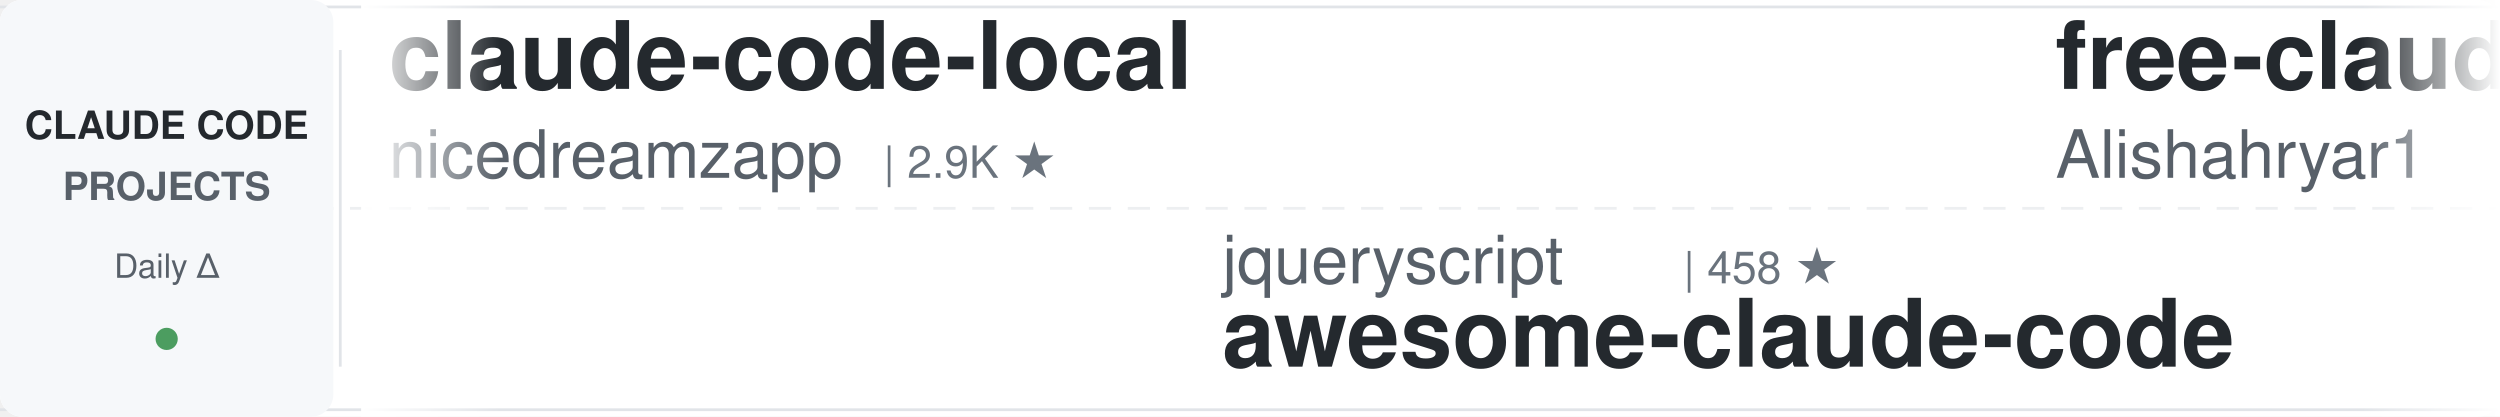
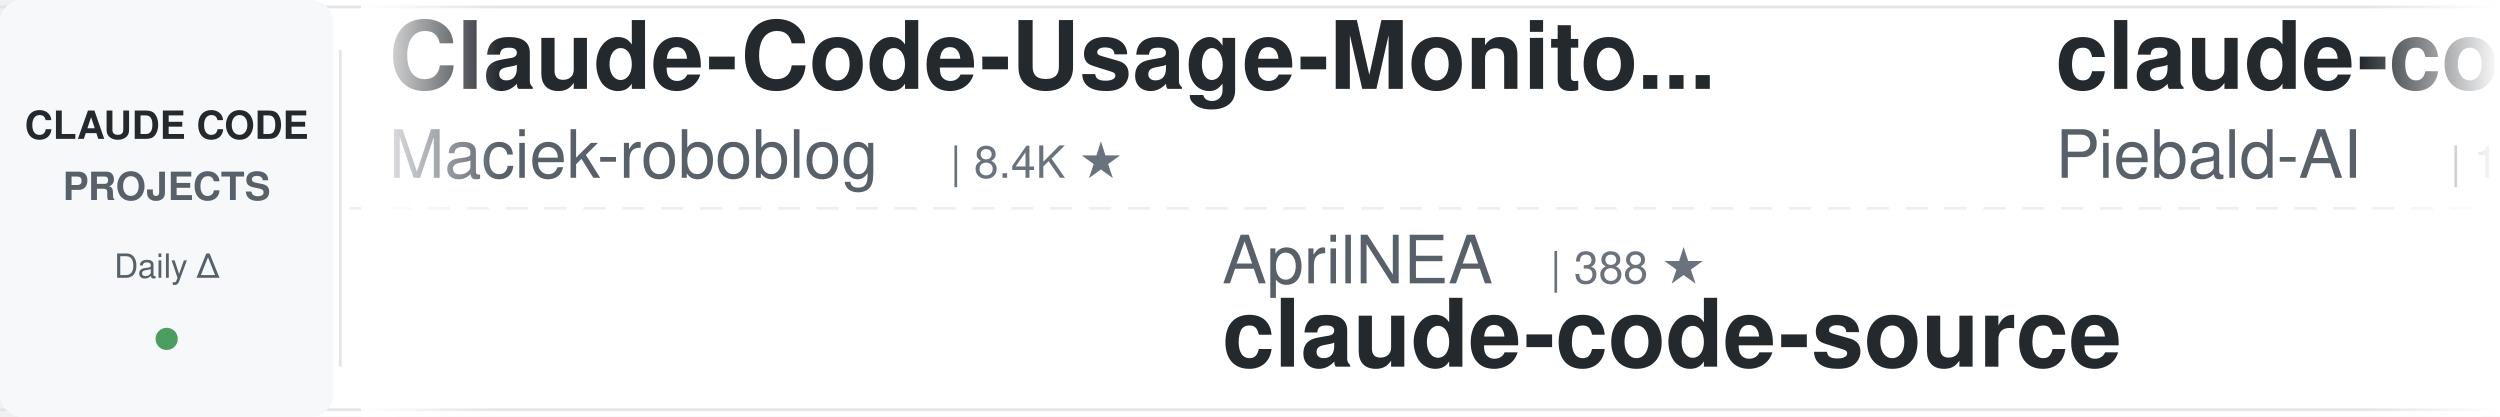
<svg xmlns="http://www.w3.org/2000/svg" width="900" height="150">
  <defs>
    <linearGradient id="leftFade" x1="0%" y1="0%" x2="100%" y2="0%">
      <stop offset="0%" style="stop-color:#ffffff;stop-opacity:1" />
      <stop offset="100%" style="stop-color:#ffffff;stop-opacity:0" />
    </linearGradient>
    <linearGradient id="rightFade" x1="0%" y1="0%" x2="100%" y2="0%">
      <stop offset="0%" style="stop-color:#ffffff;stop-opacity:0" />
      <stop offset="100%" style="stop-color:#ffffff;stop-opacity:1" />
    </linearGradient>
  </defs>
  <rect width="900" height="150" fill="#ffffff" rx="8" />
  <rect x="0" y="2" width="900" height="1" fill="#e1e4e8" />
  <rect x="0" y="147" width="900" height="1" fill="#e1e4e8" />
  <line x1="0" y1="75" x2="900" y2="75" stroke="#e1e4e8" stroke-width="1" stroke-dasharray="8 6" opacity="0.6" />
  <rect x="0" y="0" width="120" height="150" fill="#f6f8fa" rx="8" />
  <text x="60" y="50" font-family="-apple-system, BlinkMacSystemFont, 'Segoe UI', Helvetica, Arial, sans-serif" font-size="14" font-weight="600" fill="#24292e" text-anchor="middle">CLAUDE CODE</text>
  <text x="60" y="72" font-family="-apple-system, BlinkMacSystemFont, 'Segoe UI', Helvetica, Arial, sans-serif" font-size="14" font-weight="600" fill="#586069" text-anchor="middle">PROJECTS</text>
  <text x="60" y="100" font-family="-apple-system, BlinkMacSystemFont, 'Segoe UI', Helvetica, Arial, sans-serif" font-size="12" font-weight="500" fill="#586069" text-anchor="middle">Daily Δ</text>
  <circle cx="60" cy="122" r="4" fill="#22863a" opacity="0.8" />
  <rect x="122" y="18" width="1" height="114" fill="#e1e4e8" />
  <clipPath id="tickerClip">
    <rect x="130" y="0" width="770" height="150" />
  </clipPath>
  <g clip-path="url(#tickerClip)">
    <g id="tickerItems">
      <animateTransform attributeName="transform" attributeType="XML" type="translate" from="0 0" to="-3000 0" dur="54s" repeatCount="indefinite" />
      <g transform="translate(0, 0)">
-         <text x="140" y="32" font-family="-apple-system, BlinkMacSystemFont, 'Segoe UI', Helvetica, Arial, sans-serif" font-size="34" font-weight="600" fill="#24292e">claude-code-local</text>
-         <text x="140" y="64" font-family="-apple-system, BlinkMacSystemFont, 'Segoe UI', Helvetica, Arial, sans-serif" font-size="24" font-weight="400" fill="#586069">nicedreamzapp</text>
-         <text x="318" y="64" font-family="-apple-system, BlinkMacSystemFont, 'Segoe UI', Helvetica, Arial, sans-serif" font-size="16" font-weight="500" fill="#6a737d">| 2.9K ★</text>
+         <text x="140" y="32" font-family="-apple-system, BlinkMacSystemFont, 'Segoe UI', Helvetica, Arial, sans-serif" font-size="34" font-weight="600" fill="#24292e">Claude-Code-Usage-Monito...</text>
+         <text x="140" y="64" font-family="-apple-system, BlinkMacSystemFont, 'Segoe UI', Helvetica, Arial, sans-serif" font-size="24" font-weight="400" fill="#586069">Maciek-roboblog</text>
+         <text x="342" y="64" font-family="-apple-system, BlinkMacSystemFont, 'Segoe UI', Helvetica, Arial, sans-serif" font-size="16" font-weight="500" fill="#6a737d">| 8.4K ★</text>
      </g>
      <g transform="translate(300, 0)">
-         <text x="140" y="102" font-family="-apple-system, BlinkMacSystemFont, 'Segoe UI', Helvetica, Arial, sans-serif" font-size="24" font-weight="400" fill="#586069">jqueryscript</text>
-         <text x="306" y="102" font-family="-apple-system, BlinkMacSystemFont, 'Segoe UI', Helvetica, Arial, sans-serif" font-size="16" font-weight="500" fill="#6a737d">| 458 ★</text>
-         <text x="140" y="132" font-family="-apple-system, BlinkMacSystemFont, 'Segoe UI', Helvetica, Arial, sans-serif" font-size="34" font-weight="600" fill="#24292e">awesome-claude-code</text>
+         <text x="140" y="102" font-family="-apple-system, BlinkMacSystemFont, 'Segoe UI', Helvetica, Arial, sans-serif" font-size="24" font-weight="400" fill="#586069">AprilNEA</text>
+         <text x="258" y="102" font-family="-apple-system, BlinkMacSystemFont, 'Segoe UI', Helvetica, Arial, sans-serif" font-size="16" font-weight="500" fill="#6a737d">| 388 ★</text>
+         <text x="140" y="132" font-family="-apple-system, BlinkMacSystemFont, 'Segoe UI', Helvetica, Arial, sans-serif" font-size="34" font-weight="600" fill="#24292e">claude-code-source</text>
      </g>
      <g transform="translate(600, 0)">
+         <text x="140" y="32" font-family="-apple-system, BlinkMacSystemFont, 'Segoe UI', Helvetica, Arial, sans-serif" font-size="34" font-weight="600" fill="#24292e">claude-code-system-promp...</text>
+         <text x="140" y="64" font-family="-apple-system, BlinkMacSystemFont, 'Segoe UI', Helvetica, Arial, sans-serif" font-size="24" font-weight="400" fill="#586069">Piebald-AI</text>
+         <text x="282" y="64" font-family="-apple-system, BlinkMacSystemFont, 'Segoe UI', Helvetica, Arial, sans-serif" font-size="16" font-weight="500" fill="#6a737d">| 11.7K ★</text>
+       </g>
+       <g transform="translate(900, 0)">
+         <text x="140" y="102" font-family="-apple-system, BlinkMacSystemFont, 'Segoe UI', Helvetica, Arial, sans-serif" font-size="24" font-weight="400" fill="#586069">ding113</text>
+         <text x="246" y="102" font-family="-apple-system, BlinkMacSystemFont, 'Segoe UI', Helvetica, Arial, sans-serif" font-size="16" font-weight="500" fill="#6a737d">| 3.2K ★</text>
+         <text x="140" y="132" font-family="-apple-system, BlinkMacSystemFont, 'Segoe UI', Helvetica, Arial, sans-serif" font-size="34" font-weight="600" fill="#24292e">claude-code-hub</text>
+       </g>
+       <g transform="translate(1200, 0)">
+         <text x="140" y="32" font-family="-apple-system, BlinkMacSystemFont, 'Segoe UI', Helvetica, Arial, sans-serif" font-size="34" font-weight="600" fill="#24292e">my-claude-code-setup</text>
+         <text x="140" y="64" font-family="-apple-system, BlinkMacSystemFont, 'Segoe UI', Helvetica, Arial, sans-serif" font-size="24" font-weight="400" fill="#586069">centminmod</text>
+         <text x="282" y="64" font-family="-apple-system, BlinkMacSystemFont, 'Segoe UI', Helvetica, Arial, sans-serif" font-size="16" font-weight="500" fill="#6a737d">| 2.5K ★</text>
+       </g>
+       <g transform="translate(1500, 0)">
+         <text x="140" y="102" font-family="-apple-system, BlinkMacSystemFont, 'Segoe UI', Helvetica, Arial, sans-serif" font-size="24" font-weight="400" fill="#586069">luongnv89</text>
+         <text x="270" y="102" font-family="-apple-system, BlinkMacSystemFont, 'Segoe UI', Helvetica, Arial, sans-serif" font-size="16" font-weight="500" fill="#6a737d">| 39.4K ★</text>
+         <text x="140" y="132" font-family="-apple-system, BlinkMacSystemFont, 'Segoe UI', Helvetica, Arial, sans-serif" font-size="34" font-weight="600" fill="#24292e">claude-howto</text>
+       </g>
+       <g transform="translate(1800, 0)">
        <text x="140" y="32" font-family="-apple-system, BlinkMacSystemFont, 'Segoe UI', Helvetica, Arial, sans-serif" font-size="34" font-weight="600" fill="#24292e">free-claude-code</text>
        <text x="140" y="64" font-family="-apple-system, BlinkMacSystemFont, 'Segoe UI', Helvetica, Arial, sans-serif" font-size="24" font-weight="400" fill="#586069">Alishahryar1</text>
-         <text x="306" y="64" font-family="-apple-system, BlinkMacSystemFont, 'Segoe UI', Helvetica, Arial, sans-serif" font-size="16" font-weight="500" fill="#6a737d">| 39.1K ★</text>
-       </g>
-       <g transform="translate(900, 0)">
-         <text x="140" y="102" font-family="-apple-system, BlinkMacSystemFont, 'Segoe UI', Helvetica, Arial, sans-serif" font-size="24" font-weight="400" fill="#586069">Pimzino</text>
-         <text x="246" y="102" font-family="-apple-system, BlinkMacSystemFont, 'Segoe UI', Helvetica, Arial, sans-serif" font-size="16" font-weight="500" fill="#6a737d">| 3.8K ★</text>
-         <text x="140" y="132" font-family="-apple-system, BlinkMacSystemFont, 'Segoe UI', Helvetica, Arial, sans-serif" font-size="34" font-weight="600" fill="#24292e">claude-code-spec-workflo...</text>
-       </g>
-       <g transform="translate(1200, 0)">
-         <text x="140" y="32" font-family="-apple-system, BlinkMacSystemFont, 'Segoe UI', Helvetica, Arial, sans-serif" font-size="34" font-weight="600" fill="#24292e">claude-code-security-rev...</text>
-         <text x="140" y="64" font-family="-apple-system, BlinkMacSystemFont, 'Segoe UI', Helvetica, Arial, sans-serif" font-size="24" font-weight="400" fill="#586069">anthropics</text>
-         <text x="282" y="64" font-family="-apple-system, BlinkMacSystemFont, 'Segoe UI', Helvetica, Arial, sans-serif" font-size="16" font-weight="500" fill="#6a737d">| 5.5K ★</text>
-       </g>
-       <g transform="translate(1500, 0)">
-         <text x="140" y="102" font-family="-apple-system, BlinkMacSystemFont, 'Segoe UI', Helvetica, Arial, sans-serif" font-size="24" font-weight="400" fill="#586069">VILA-Lab</text>
-         <text x="258" y="102" font-family="-apple-system, BlinkMacSystemFont, 'Segoe UI', Helvetica, Arial, sans-serif" font-size="16" font-weight="500" fill="#6a737d">| 1.8K ★</text>
-         <text x="140" y="132" font-family="-apple-system, BlinkMacSystemFont, 'Segoe UI', Helvetica, Arial, sans-serif" font-size="34" font-weight="600" fill="#24292e">Dive-into-Claude-Code</text>
-       </g>
-       <g transform="translate(1800, 0)">
-         <text x="140" y="32" font-family="-apple-system, BlinkMacSystemFont, 'Segoe UI', Helvetica, Arial, sans-serif" font-size="34" font-weight="600" fill="#24292e">pi-vs-claude-code</text>
-         <text x="140" y="64" font-family="-apple-system, BlinkMacSystemFont, 'Segoe UI', Helvetica, Arial, sans-serif" font-size="24" font-weight="400" fill="#586069">disler</text>
-         <text x="234" y="64" font-family="-apple-system, BlinkMacSystemFont, 'Segoe UI', Helvetica, Arial, sans-serif" font-size="16" font-weight="500" fill="#6a737d">| 1.5K ★</text>
+         <text x="306" y="64" font-family="-apple-system, BlinkMacSystemFont, 'Segoe UI', Helvetica, Arial, sans-serif" font-size="16" font-weight="500" fill="#6a737d">| 39.2K ★</text>
      </g>
      <g transform="translate(2100, 0)">
-         <text x="140" y="102" font-family="-apple-system, BlinkMacSystemFont, 'Segoe UI', Helvetica, Arial, sans-serif" font-size="24" font-weight="400" fill="#586069">feiskyer</text>
-         <text x="258" y="102" font-family="-apple-system, BlinkMacSystemFont, 'Segoe UI', Helvetica, Arial, sans-serif" font-size="16" font-weight="500" fill="#6a737d">| 1.6K ★</text>
-         <text x="140" y="132" font-family="-apple-system, BlinkMacSystemFont, 'Segoe UI', Helvetica, Arial, sans-serif" font-size="34" font-weight="600" fill="#24292e">claude-code-settings</text>
+         <text x="140" y="102" font-family="-apple-system, BlinkMacSystemFont, 'Segoe UI', Helvetica, Arial, sans-serif" font-size="24" font-weight="400" fill="#586069">ykdojo</text>
+         <text x="234" y="102" font-family="-apple-system, BlinkMacSystemFont, 'Segoe UI', Helvetica, Arial, sans-serif" font-size="16" font-weight="500" fill="#6a737d">| 9.1K ★</text>
+         <text x="140" y="132" font-family="-apple-system, BlinkMacSystemFont, 'Segoe UI', Helvetica, Arial, sans-serif" font-size="34" font-weight="600" fill="#24292e">claude-code-tips</text>
      </g>
      <g transform="translate(2400, 0)">
-         <text x="140" y="32" font-family="-apple-system, BlinkMacSystemFont, 'Segoe UI', Helvetica, Arial, sans-serif" font-size="34" font-weight="600" fill="#24292e">claude-code-guide</text>
-         <text x="140" y="64" font-family="-apple-system, BlinkMacSystemFont, 'Segoe UI', Helvetica, Arial, sans-serif" font-size="24" font-weight="400" fill="#586069">Cranot</text>
-         <text x="234" y="64" font-family="-apple-system, BlinkMacSystemFont, 'Segoe UI', Helvetica, Arial, sans-serif" font-size="16" font-weight="500" fill="#6a737d">| 2.8K ★</text>
+         <text x="140" y="32" font-family="-apple-system, BlinkMacSystemFont, 'Segoe UI', Helvetica, Arial, sans-serif" font-size="34" font-weight="600" fill="#24292e">claude-code-settings</text>
+         <text x="140" y="64" font-family="-apple-system, BlinkMacSystemFont, 'Segoe UI', Helvetica, Arial, sans-serif" font-size="24" font-weight="400" fill="#586069">feiskyer</text>
+         <text x="258" y="64" font-family="-apple-system, BlinkMacSystemFont, 'Segoe UI', Helvetica, Arial, sans-serif" font-size="16" font-weight="500" fill="#6a737d">| 1.6K ★</text>
      </g>
      <g transform="translate(2700, 0)">
-         <text x="140" y="102" font-family="-apple-system, BlinkMacSystemFont, 'Segoe UI', Helvetica, Arial, sans-serif" font-size="24" font-weight="400" fill="#586069">carlvellotti</text>
-         <text x="306" y="102" font-family="-apple-system, BlinkMacSystemFont, 'Segoe UI', Helvetica, Arial, sans-serif" font-size="16" font-weight="500" fill="#6a737d">| 2.1K ★</text>
-         <text x="140" y="132" font-family="-apple-system, BlinkMacSystemFont, 'Segoe UI', Helvetica, Arial, sans-serif" font-size="34" font-weight="600" fill="#24292e">claude-code-pm-course</text>
+         <text x="140" y="102" font-family="-apple-system, BlinkMacSystemFont, 'Segoe UI', Helvetica, Arial, sans-serif" font-size="24" font-weight="400" fill="#586069">alirezarezvani</text>
+         <text x="330" y="102" font-family="-apple-system, BlinkMacSystemFont, 'Segoe UI', Helvetica, Arial, sans-serif" font-size="16" font-weight="500" fill="#6a737d">| 21.7K ★</text>
+         <text x="140" y="132" font-family="-apple-system, BlinkMacSystemFont, 'Segoe UI', Helvetica, Arial, sans-serif" font-size="34" font-weight="600" fill="#24292e">claude-skills</text>
      </g>
      <g transform="translate(3000, 0)">
-         <text x="140" y="32" font-family="-apple-system, BlinkMacSystemFont, 'Segoe UI', Helvetica, Arial, sans-serif" font-size="34" font-weight="600" fill="#24292e">claude-code-local</text>
-         <text x="140" y="64" font-family="-apple-system, BlinkMacSystemFont, 'Segoe UI', Helvetica, Arial, sans-serif" font-size="24" font-weight="400" fill="#586069">nicedreamzapp</text>
-         <text x="318" y="64" font-family="-apple-system, BlinkMacSystemFont, 'Segoe UI', Helvetica, Arial, sans-serif" font-size="16" font-weight="500" fill="#6a737d">| 2.9K ★</text>
+         <text x="140" y="32" font-family="-apple-system, BlinkMacSystemFont, 'Segoe UI', Helvetica, Arial, sans-serif" font-size="34" font-weight="600" fill="#24292e">Claude-Code-Usage-Monito...</text>
+         <text x="140" y="64" font-family="-apple-system, BlinkMacSystemFont, 'Segoe UI', Helvetica, Arial, sans-serif" font-size="24" font-weight="400" fill="#586069">Maciek-roboblog</text>
+         <text x="342" y="64" font-family="-apple-system, BlinkMacSystemFont, 'Segoe UI', Helvetica, Arial, sans-serif" font-size="16" font-weight="500" fill="#6a737d">| 8.4K ★</text>
      </g>
      <g transform="translate(3300, 0)">
-         <text x="140" y="102" font-family="-apple-system, BlinkMacSystemFont, 'Segoe UI', Helvetica, Arial, sans-serif" font-size="24" font-weight="400" fill="#586069">jqueryscript</text>
-         <text x="306" y="102" font-family="-apple-system, BlinkMacSystemFont, 'Segoe UI', Helvetica, Arial, sans-serif" font-size="16" font-weight="500" fill="#6a737d">| 458 ★</text>
-         <text x="140" y="132" font-family="-apple-system, BlinkMacSystemFont, 'Segoe UI', Helvetica, Arial, sans-serif" font-size="34" font-weight="600" fill="#24292e">awesome-claude-code</text>
+         <text x="140" y="102" font-family="-apple-system, BlinkMacSystemFont, 'Segoe UI', Helvetica, Arial, sans-serif" font-size="24" font-weight="400" fill="#586069">AprilNEA</text>
+         <text x="258" y="102" font-family="-apple-system, BlinkMacSystemFont, 'Segoe UI', Helvetica, Arial, sans-serif" font-size="16" font-weight="500" fill="#6a737d">| 388 ★</text>
+         <text x="140" y="132" font-family="-apple-system, BlinkMacSystemFont, 'Segoe UI', Helvetica, Arial, sans-serif" font-size="34" font-weight="600" fill="#24292e">claude-code-source</text>
      </g>
      <g transform="translate(3600, 0)">
-         <text x="140" y="32" font-family="-apple-system, BlinkMacSystemFont, 'Segoe UI', Helvetica, Arial, sans-serif" font-size="34" font-weight="600" fill="#24292e">free-claude-code</text>
-         <text x="140" y="64" font-family="-apple-system, BlinkMacSystemFont, 'Segoe UI', Helvetica, Arial, sans-serif" font-size="24" font-weight="400" fill="#586069">Alishahryar1</text>
-         <text x="306" y="64" font-family="-apple-system, BlinkMacSystemFont, 'Segoe UI', Helvetica, Arial, sans-serif" font-size="16" font-weight="500" fill="#6a737d">| 39.1K ★</text>
+         <text x="140" y="32" font-family="-apple-system, BlinkMacSystemFont, 'Segoe UI', Helvetica, Arial, sans-serif" font-size="34" font-weight="600" fill="#24292e">claude-code-system-promp...</text>
+         <text x="140" y="64" font-family="-apple-system, BlinkMacSystemFont, 'Segoe UI', Helvetica, Arial, sans-serif" font-size="24" font-weight="400" fill="#586069">Piebald-AI</text>
+         <text x="282" y="64" font-family="-apple-system, BlinkMacSystemFont, 'Segoe UI', Helvetica, Arial, sans-serif" font-size="16" font-weight="500" fill="#6a737d">| 11.7K ★</text>
      </g>
      <g transform="translate(3900, 0)">
-         <text x="140" y="102" font-family="-apple-system, BlinkMacSystemFont, 'Segoe UI', Helvetica, Arial, sans-serif" font-size="24" font-weight="400" fill="#586069">Pimzino</text>
-         <text x="246" y="102" font-family="-apple-system, BlinkMacSystemFont, 'Segoe UI', Helvetica, Arial, sans-serif" font-size="16" font-weight="500" fill="#6a737d">| 3.8K ★</text>
-         <text x="140" y="132" font-family="-apple-system, BlinkMacSystemFont, 'Segoe UI', Helvetica, Arial, sans-serif" font-size="34" font-weight="600" fill="#24292e">claude-code-spec-workflo...</text>
+         <text x="140" y="102" font-family="-apple-system, BlinkMacSystemFont, 'Segoe UI', Helvetica, Arial, sans-serif" font-size="24" font-weight="400" fill="#586069">ding113</text>
+         <text x="246" y="102" font-family="-apple-system, BlinkMacSystemFont, 'Segoe UI', Helvetica, Arial, sans-serif" font-size="16" font-weight="500" fill="#6a737d">| 3.2K ★</text>
+         <text x="140" y="132" font-family="-apple-system, BlinkMacSystemFont, 'Segoe UI', Helvetica, Arial, sans-serif" font-size="34" font-weight="600" fill="#24292e">claude-code-hub</text>
      </g>
    </g>
  </g>
  <rect x="130" y="0" width="50" height="150" fill="url(#leftFade)" />
  <rect x="850" y="0" width="50" height="150" fill="url(#rightFade)" />
</svg>
